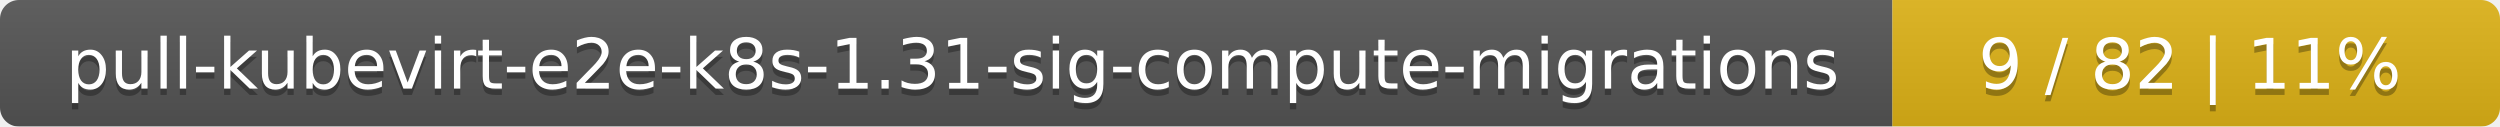
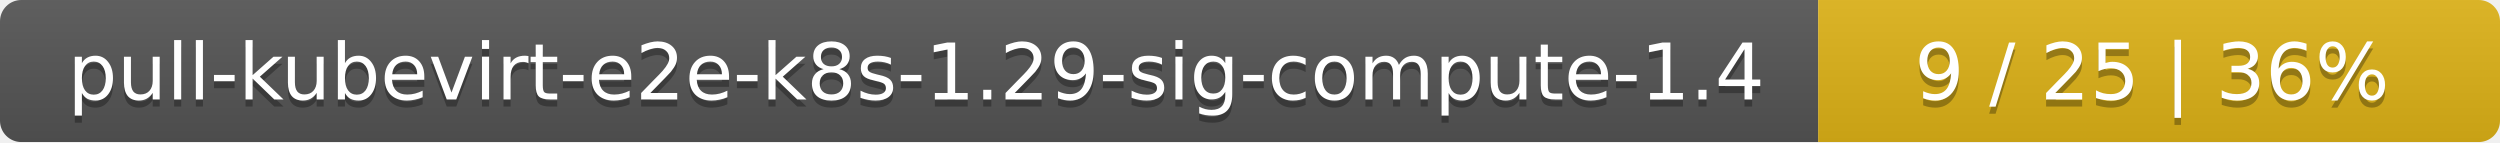
- <svg xmlns="http://www.w3.org/2000/svg" width="395" height="20">
+ <svg xmlns="http://www.w3.org/2000/svg" width="352" height="20">
  <linearGradient id="smooth" x2="0" y2="100%">
    <stop offset="0" stop-color="#bbb" stop-opacity=".1" />
    <stop offset="1" stop-opacity=".1" />
  </linearGradient>
  <mask id="round">
-     <rect width="395" height="20" rx="3" fill="#fff" />
+     <rect width="352" height="20" rx="3" fill="#fff" />
  </mask>
  <g mask="url(#round)">
-     <rect width="299" height="20" fill="#555" />
-     <rect x="299" width="96" height="20" fill="#dfb317" />
-     <rect width="395" height="20" fill="url(#smooth)" />
+     <rect width="256" height="20" fill="#555" />
+     <rect x="256" width="96" height="20" fill="#dfb317" />
+     <rect width="352" height="20" fill="url(#smooth)" />
  </g>
  <g fill="#fff" text-anchor="middle" font-family="DejaVu Sans,Verdana,Geneva,sans-serif" font-size="11">
-     <text x="150.5" y="15" fill="#010101" fill-opacity=".3">pull-kubevirt-e2e-k8s-1.31-sig-compute-migrations</text>
-     <text x="150.5" y="14">pull-kubevirt-e2e-k8s-1.31-sig-compute-migrations</text>
-     <text x="346" y="15" fill="#010101" fill-opacity=".3">9 / 82    |    11%</text>
-     <text x="346" y="14">9 / 82    |    11%</text>
+     <text x="129" y="15" fill="#010101" fill-opacity=".3">pull-kubevirt-e2e-k8s-1.29-sig-compute-1.4</text>
+     <text x="129" y="14">pull-kubevirt-e2e-k8s-1.29-sig-compute-1.4</text>
+     <text x="303" y="15" fill="#010101" fill-opacity=".3">9 / 25    |    36%</text>
+     <text x="303" y="14">9 / 25    |    36%</text>
  </g>
</svg>
